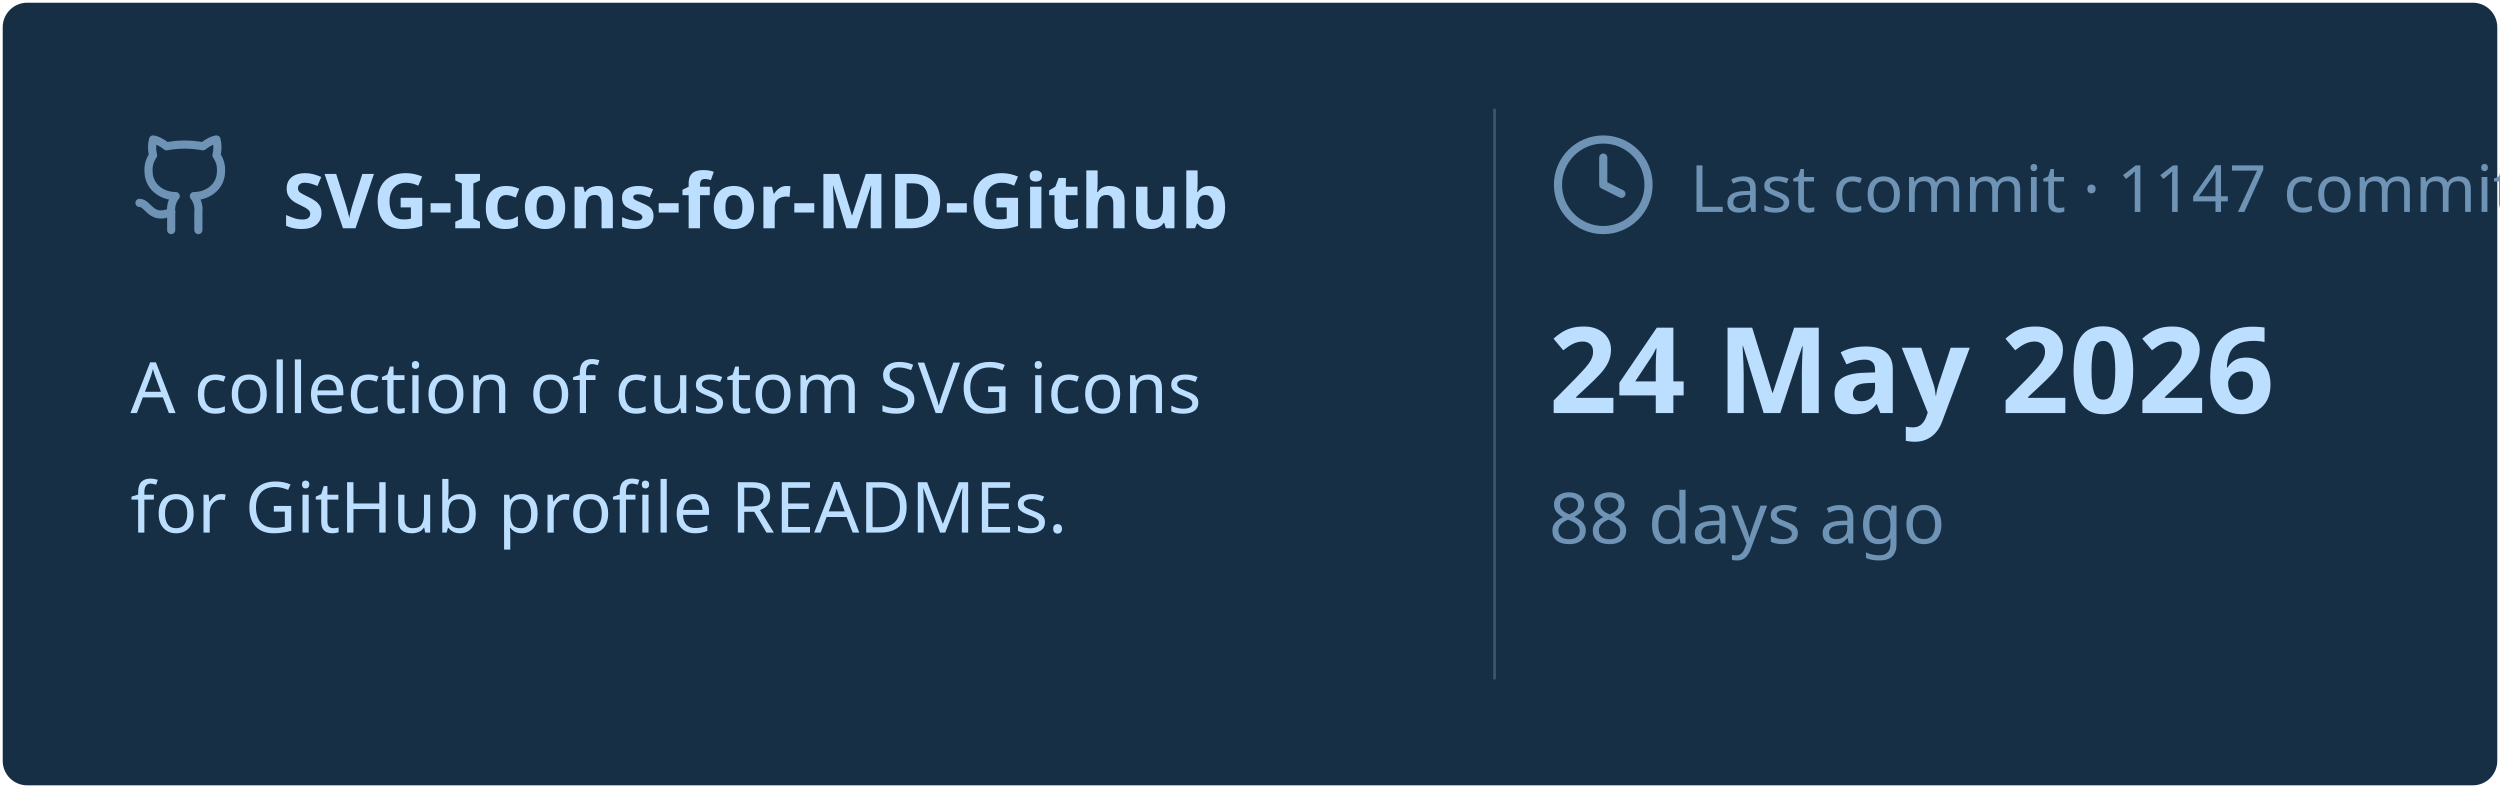
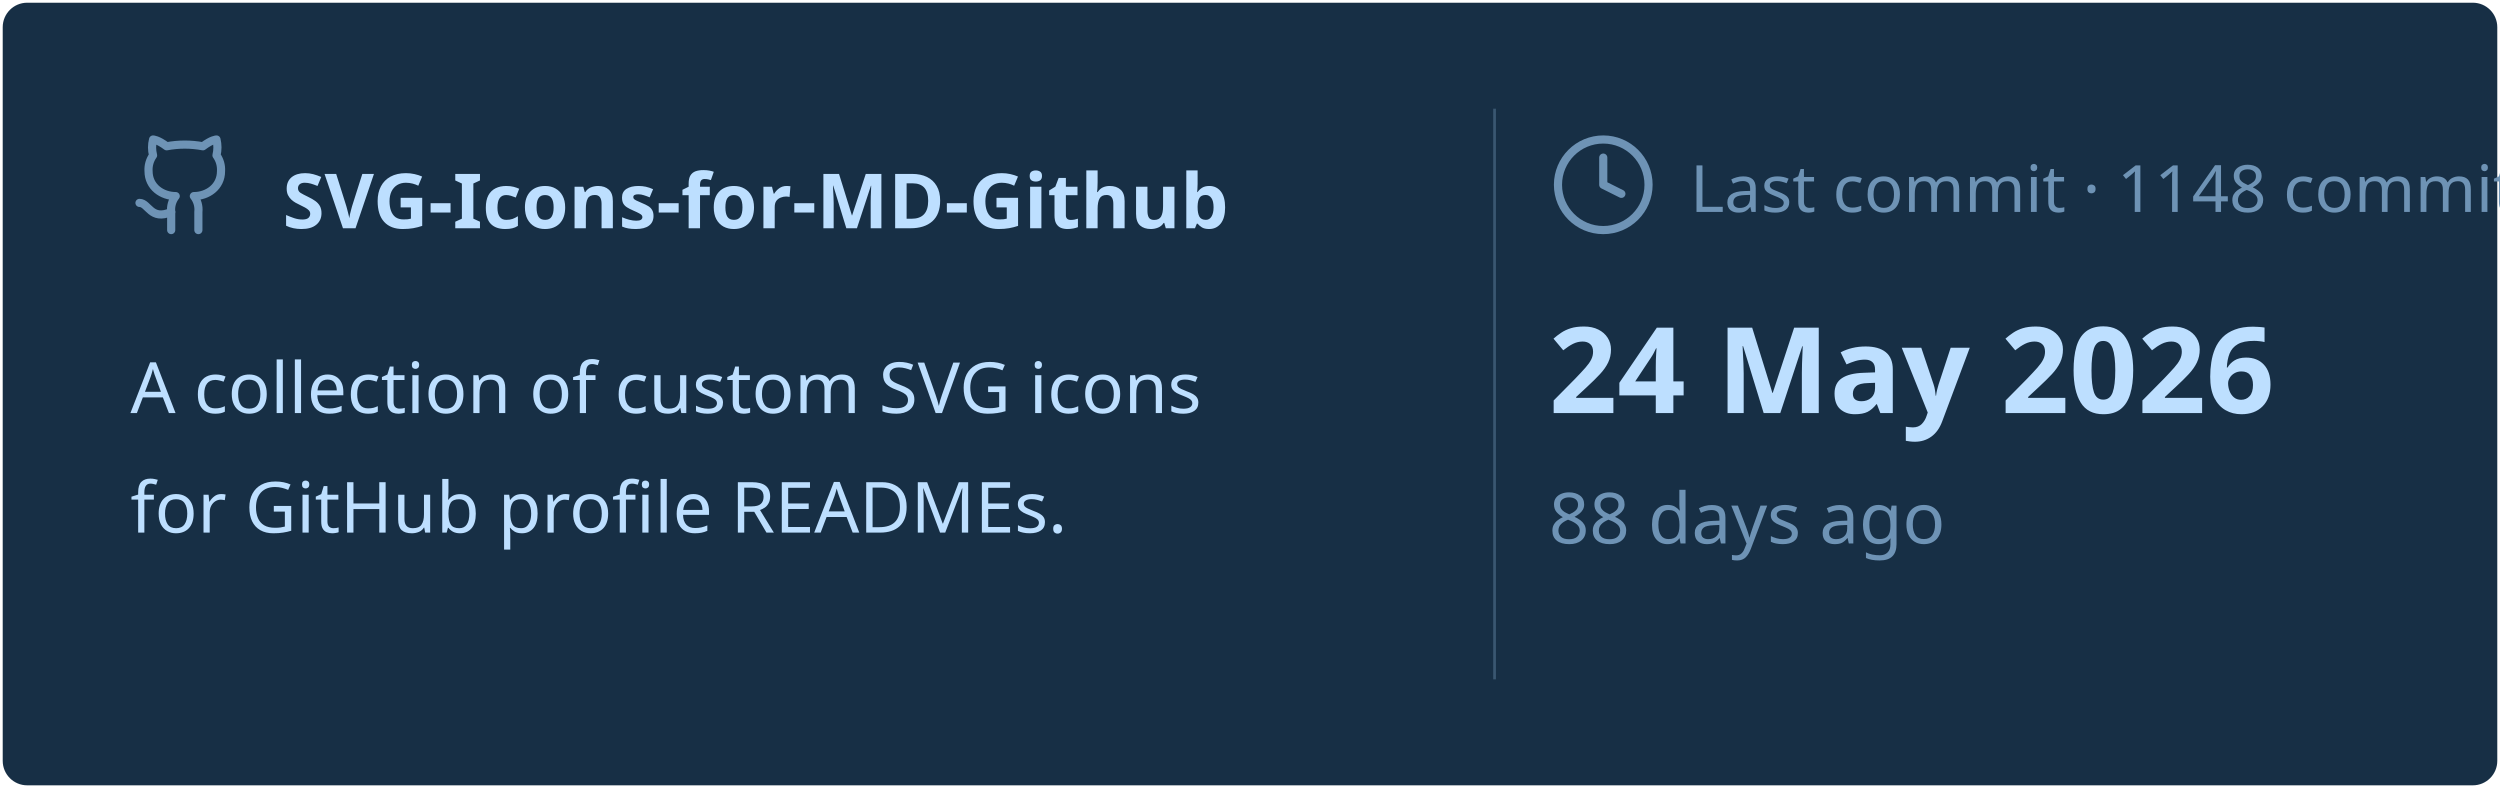
<svg xmlns="http://www.w3.org/2000/svg" viewBox="0 0 460 145" width="460px" height="145px">
  <rect stroke="#000000" stroke-opacity="0" fill="#172F45" rx="4.5" x="0.5" y="0.5" width="459" height="144" />
  <g transform="translate(24, 42)">
    <svg x="0" y="-18" width="20" height="20" viewBox="0 0 24 24" fill="none" stroke="#6E93B5" stroke-width="1.8" stroke-linecap="round" stroke-linejoin="round">
      <path d="M15 22v-4a4.8 4.8 0 0 0-1-3.5c3 0 6-2 6-5.5.08-1.25-.27-2.48-1-3.5.28-1.15.28-2.35 0-3.5 0 0-1 0-3 1.5-2.64-.5-5.36-.5-8 0C6 2 5 2 5 2c-.3 1.15-.3 2.35 0 3.5A5.403 5.403 0 0 0 4 9c0 3.5 3 5.5 6 5.5-.39.49-.68 1.05-.85 1.65-.17.6-.22 1.23-.15 1.85v4" />
      <path d="M9 18c-4.51 2-5-2-7-2" />
    </svg>
    <text x="28" y="0" font-family="&quot;Segoe UI&quot;, Ubuntu, sans-serif" font-size="14" font-weight="700" fill="#BDDFFF">SVG-Icons-for-MD-Github</text>
  </g>
  <text x="24" y="76" font-family="&quot;Segoe UI&quot;, Ubuntu, sans-serif" font-size="13" font-weight="400" fill="#BDDFFF">A collection of custom SVG icons</text>
  <text x="24" y="98" font-family="&quot;Segoe UI&quot;, Ubuntu, sans-serif" font-size="13" font-weight="400" fill="#BDDFFF">for GitHub profile READMEs.</text>
  <line x1="275" y1="20" x2="275" y2="125" stroke="#6E93B5" stroke-width="0.5" stroke-opacity="0.4" />
  <svg x="285" y="24" width="20" height="20" viewBox="0 0 24 24" fill="none" stroke="#6E93B5" stroke-width="1.8" stroke-linecap="round" stroke-linejoin="round">
    <circle cx="12" cy="12" r="10" />
    <polyline points="12 6 12 12 16 14" />
  </svg>
-   <text x="311" y="39" font-family="&quot;Segoe UI&quot;, Ubuntu, sans-serif" font-size="12" font-weight="400" fill="#6E93B5">Last commit · 1147 commits</text>
+   <text x="311" y="39" font-family="&quot;Segoe UI&quot;, Ubuntu, sans-serif" font-size="12" font-weight="400" fill="#6E93B5">Last commit · 1148 commits</text>
  <text x="285" y="76" font-family="&quot;Segoe UI&quot;, Ubuntu, sans-serif" font-size="22" font-weight="700" fill="#BDDFFF">24 May 2026</text>
  <text x="285" y="100" font-family="&quot;Segoe UI&quot;, Ubuntu, sans-serif" font-size="13" font-weight="400" fill="#6E93B5">88 days ago</text>
</svg>
